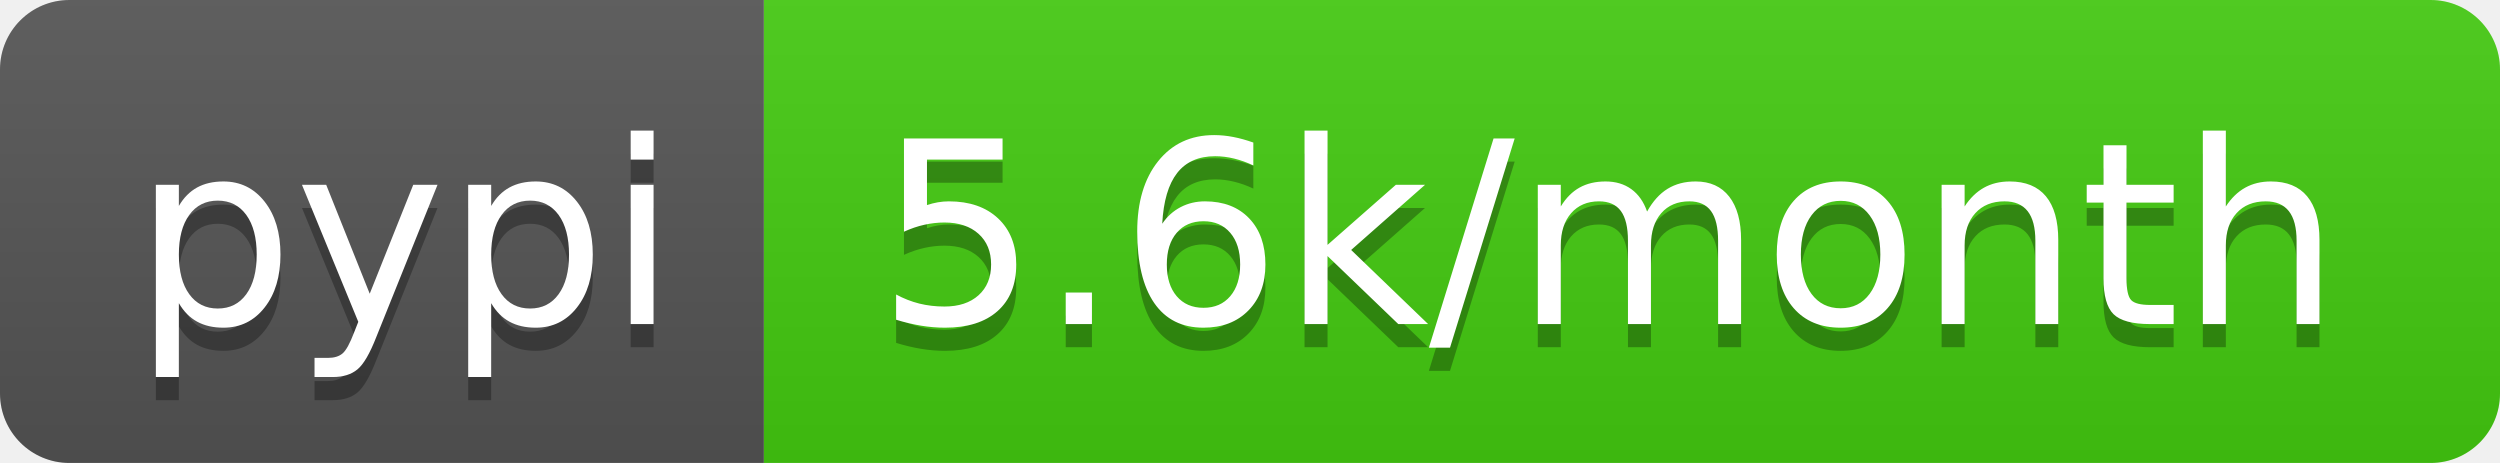
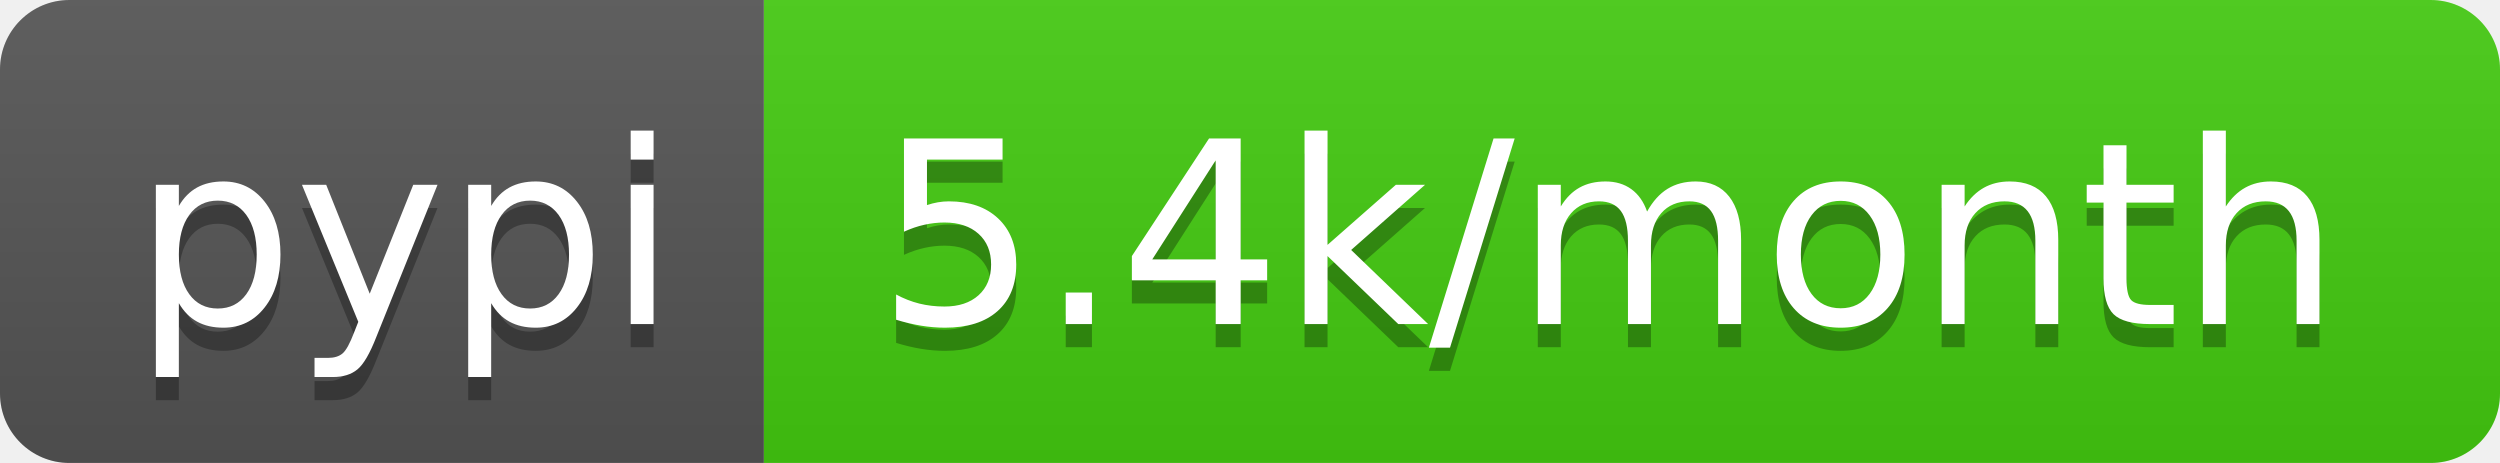
- <svg xmlns="http://www.w3.org/2000/svg" width="108" height="20" role="img" aria-label="pypi: 5.6k/month">
+ <svg xmlns="http://www.w3.org/2000/svg" width="108" height="20" role="img" aria-label="pypi: 5.4k/month">
  <linearGradient id="s" x2="0" y2="100%">
    <stop offset="0" stop-color="#bbb" stop-opacity=".1" />
    <stop offset="1" stop-opacity=".1" />
  </linearGradient>
  <clipPath id="r">
    <rect width="108" height="20" rx="3" fill="#fff" />
  </clipPath>
  <g clip-path="url(#r)">
    <rect width="33" height="20" fill="#555" />
    <rect x="33" width="75" height="20" fill="#4c1" />
    <rect width="108" height="20" fill="url(#s)" />
  </g>
  <g fill="#fff" text-anchor="middle" font-family="Verdana,Geneva,DejaVu Sans,sans-serif" text-rendering="geometricPrecision" font-size="110">
    <text aria-hidden="true" x="175" y="150" fill="#010101" fill-opacity=".3" transform="scale(.1)" textLength="230">pypi</text>
    <text x="175" y="140" transform="scale(.1)" fill="#fff" textLength="230">pypi</text>
-     <text aria-hidden="true" x="695" y="150" fill="#010101" fill-opacity=".3" transform="scale(.1)" textLength="650">5.6k/month</text>
-     <text x="695" y="140" transform="scale(.1)" fill="#fff" textLength="650">5.6k/month</text>
+     <text aria-hidden="true" x="695" y="150" fill="#010101" fill-opacity=".3" transform="scale(.1)" textLength="650">5.4k/month</text>
+     <text x="695" y="140" transform="scale(.1)" fill="#fff" textLength="650">5.4k/month</text>
  </g>
</svg>
